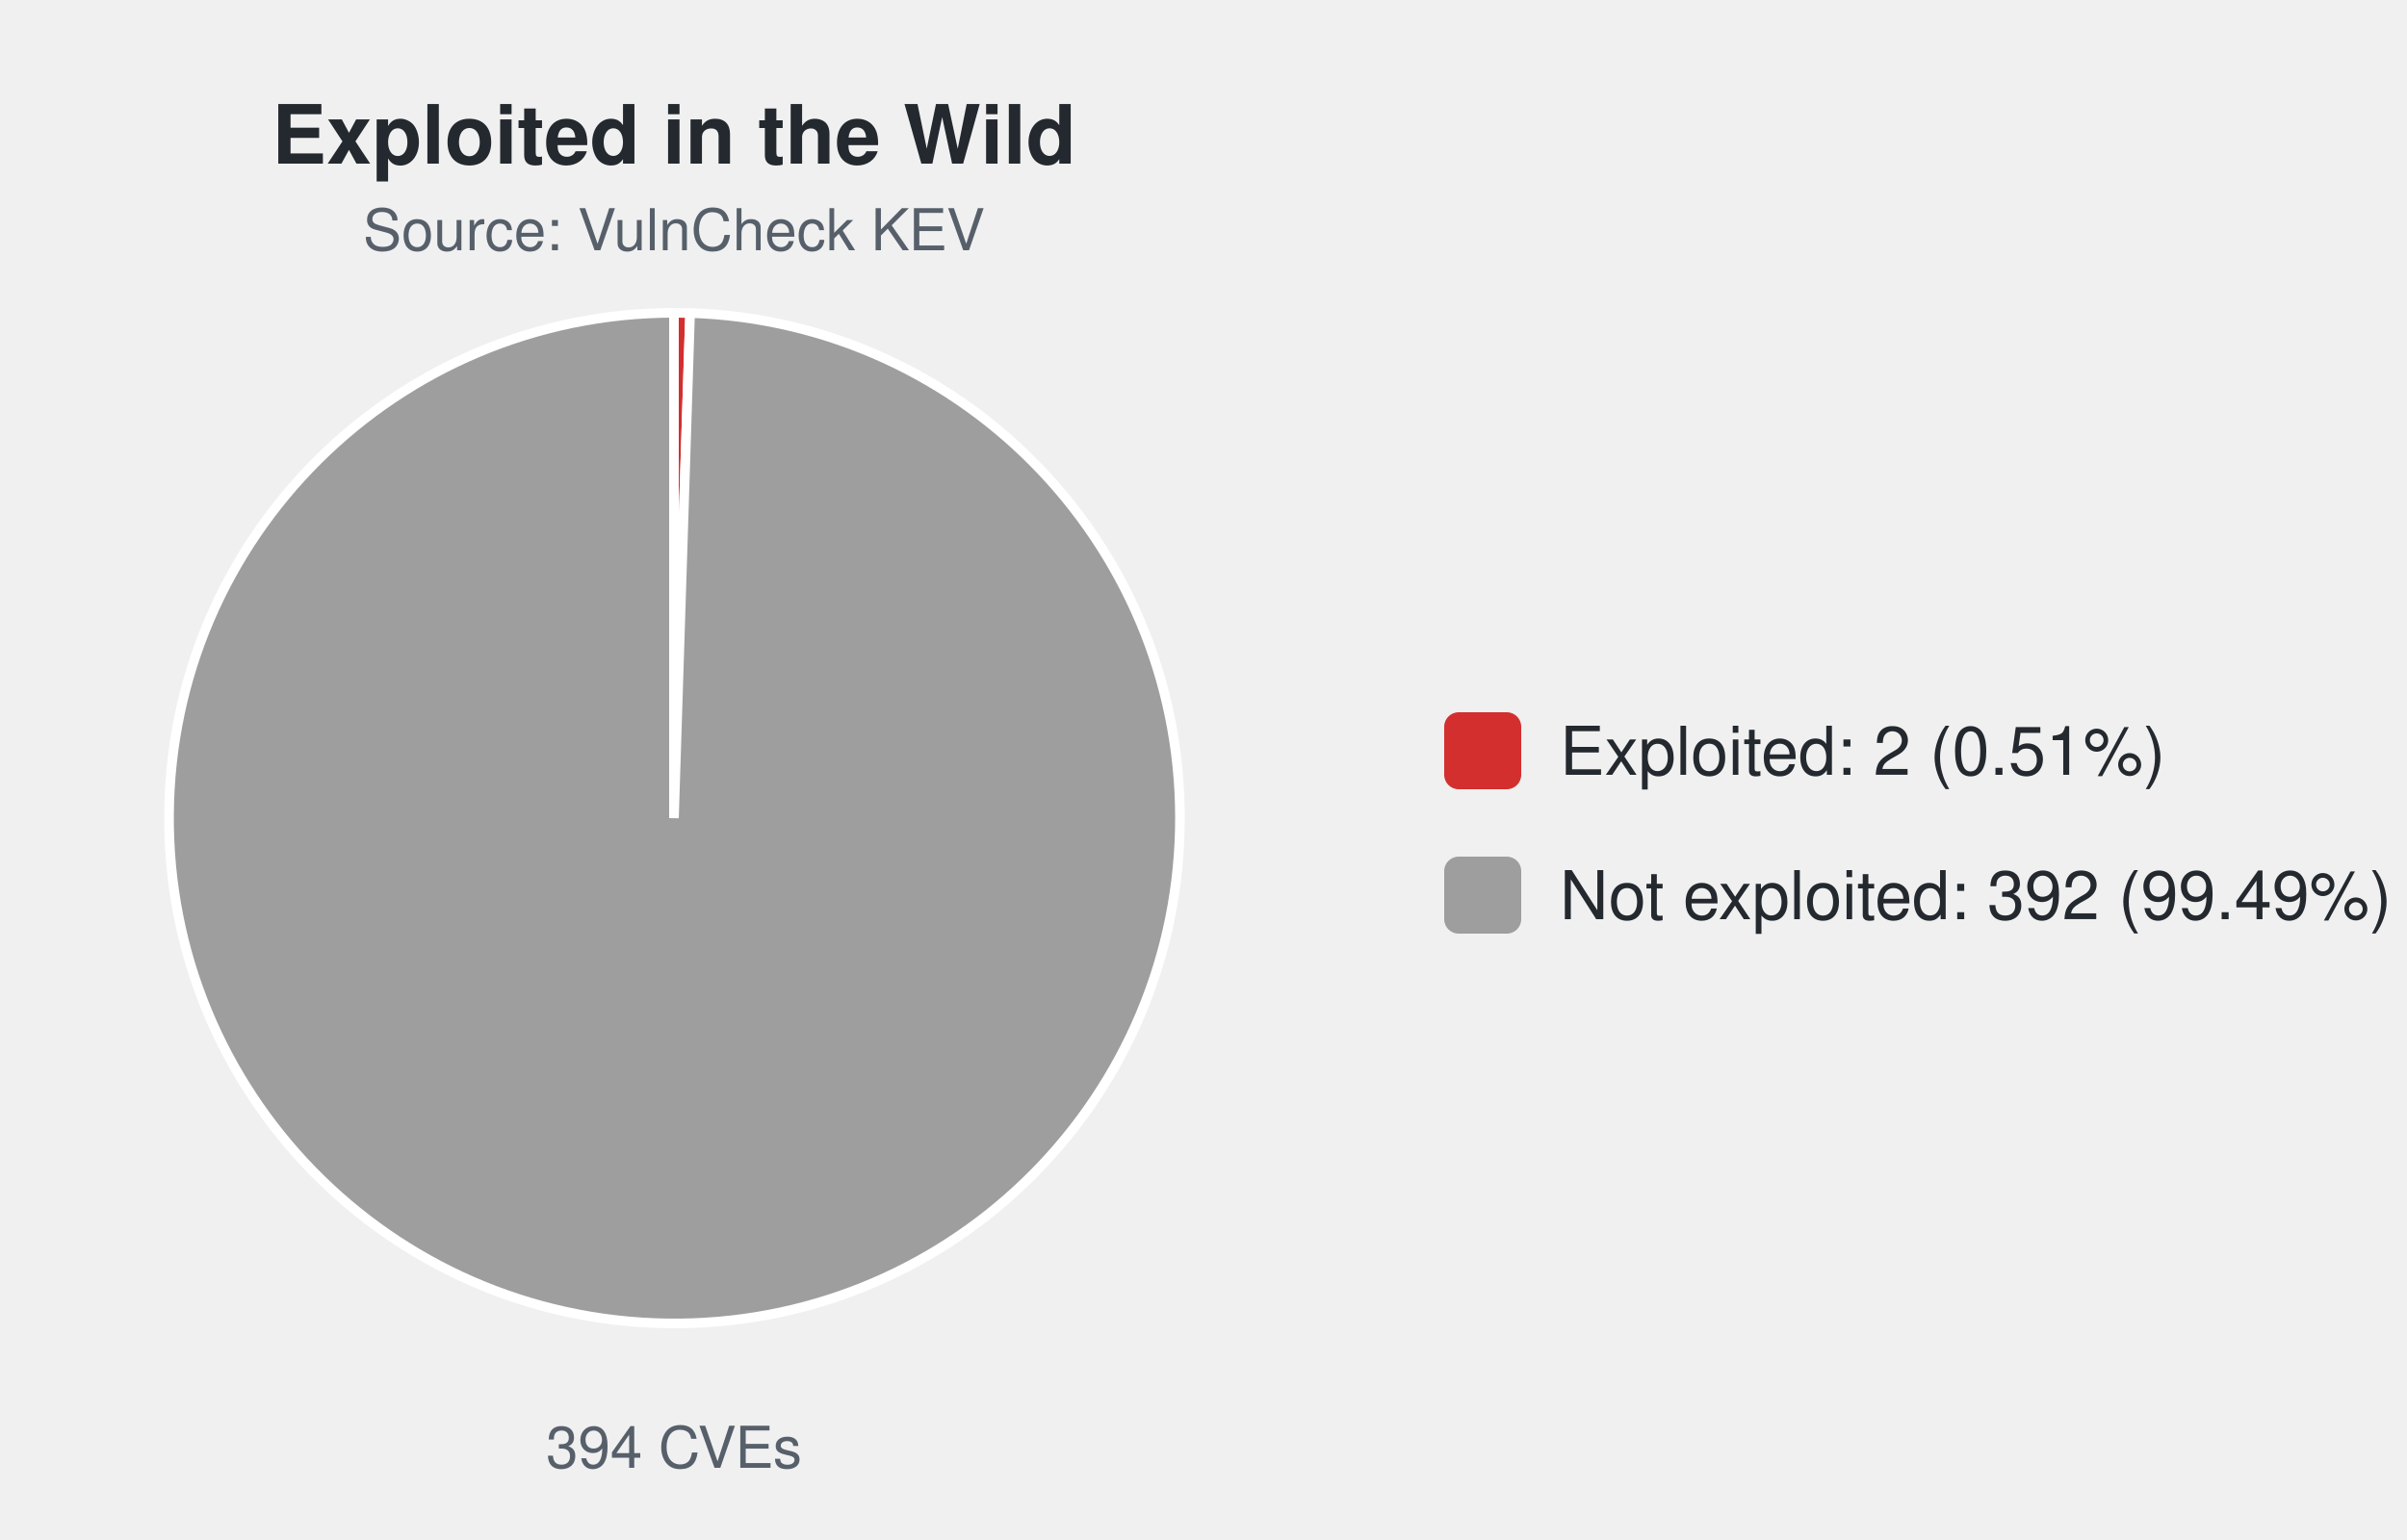
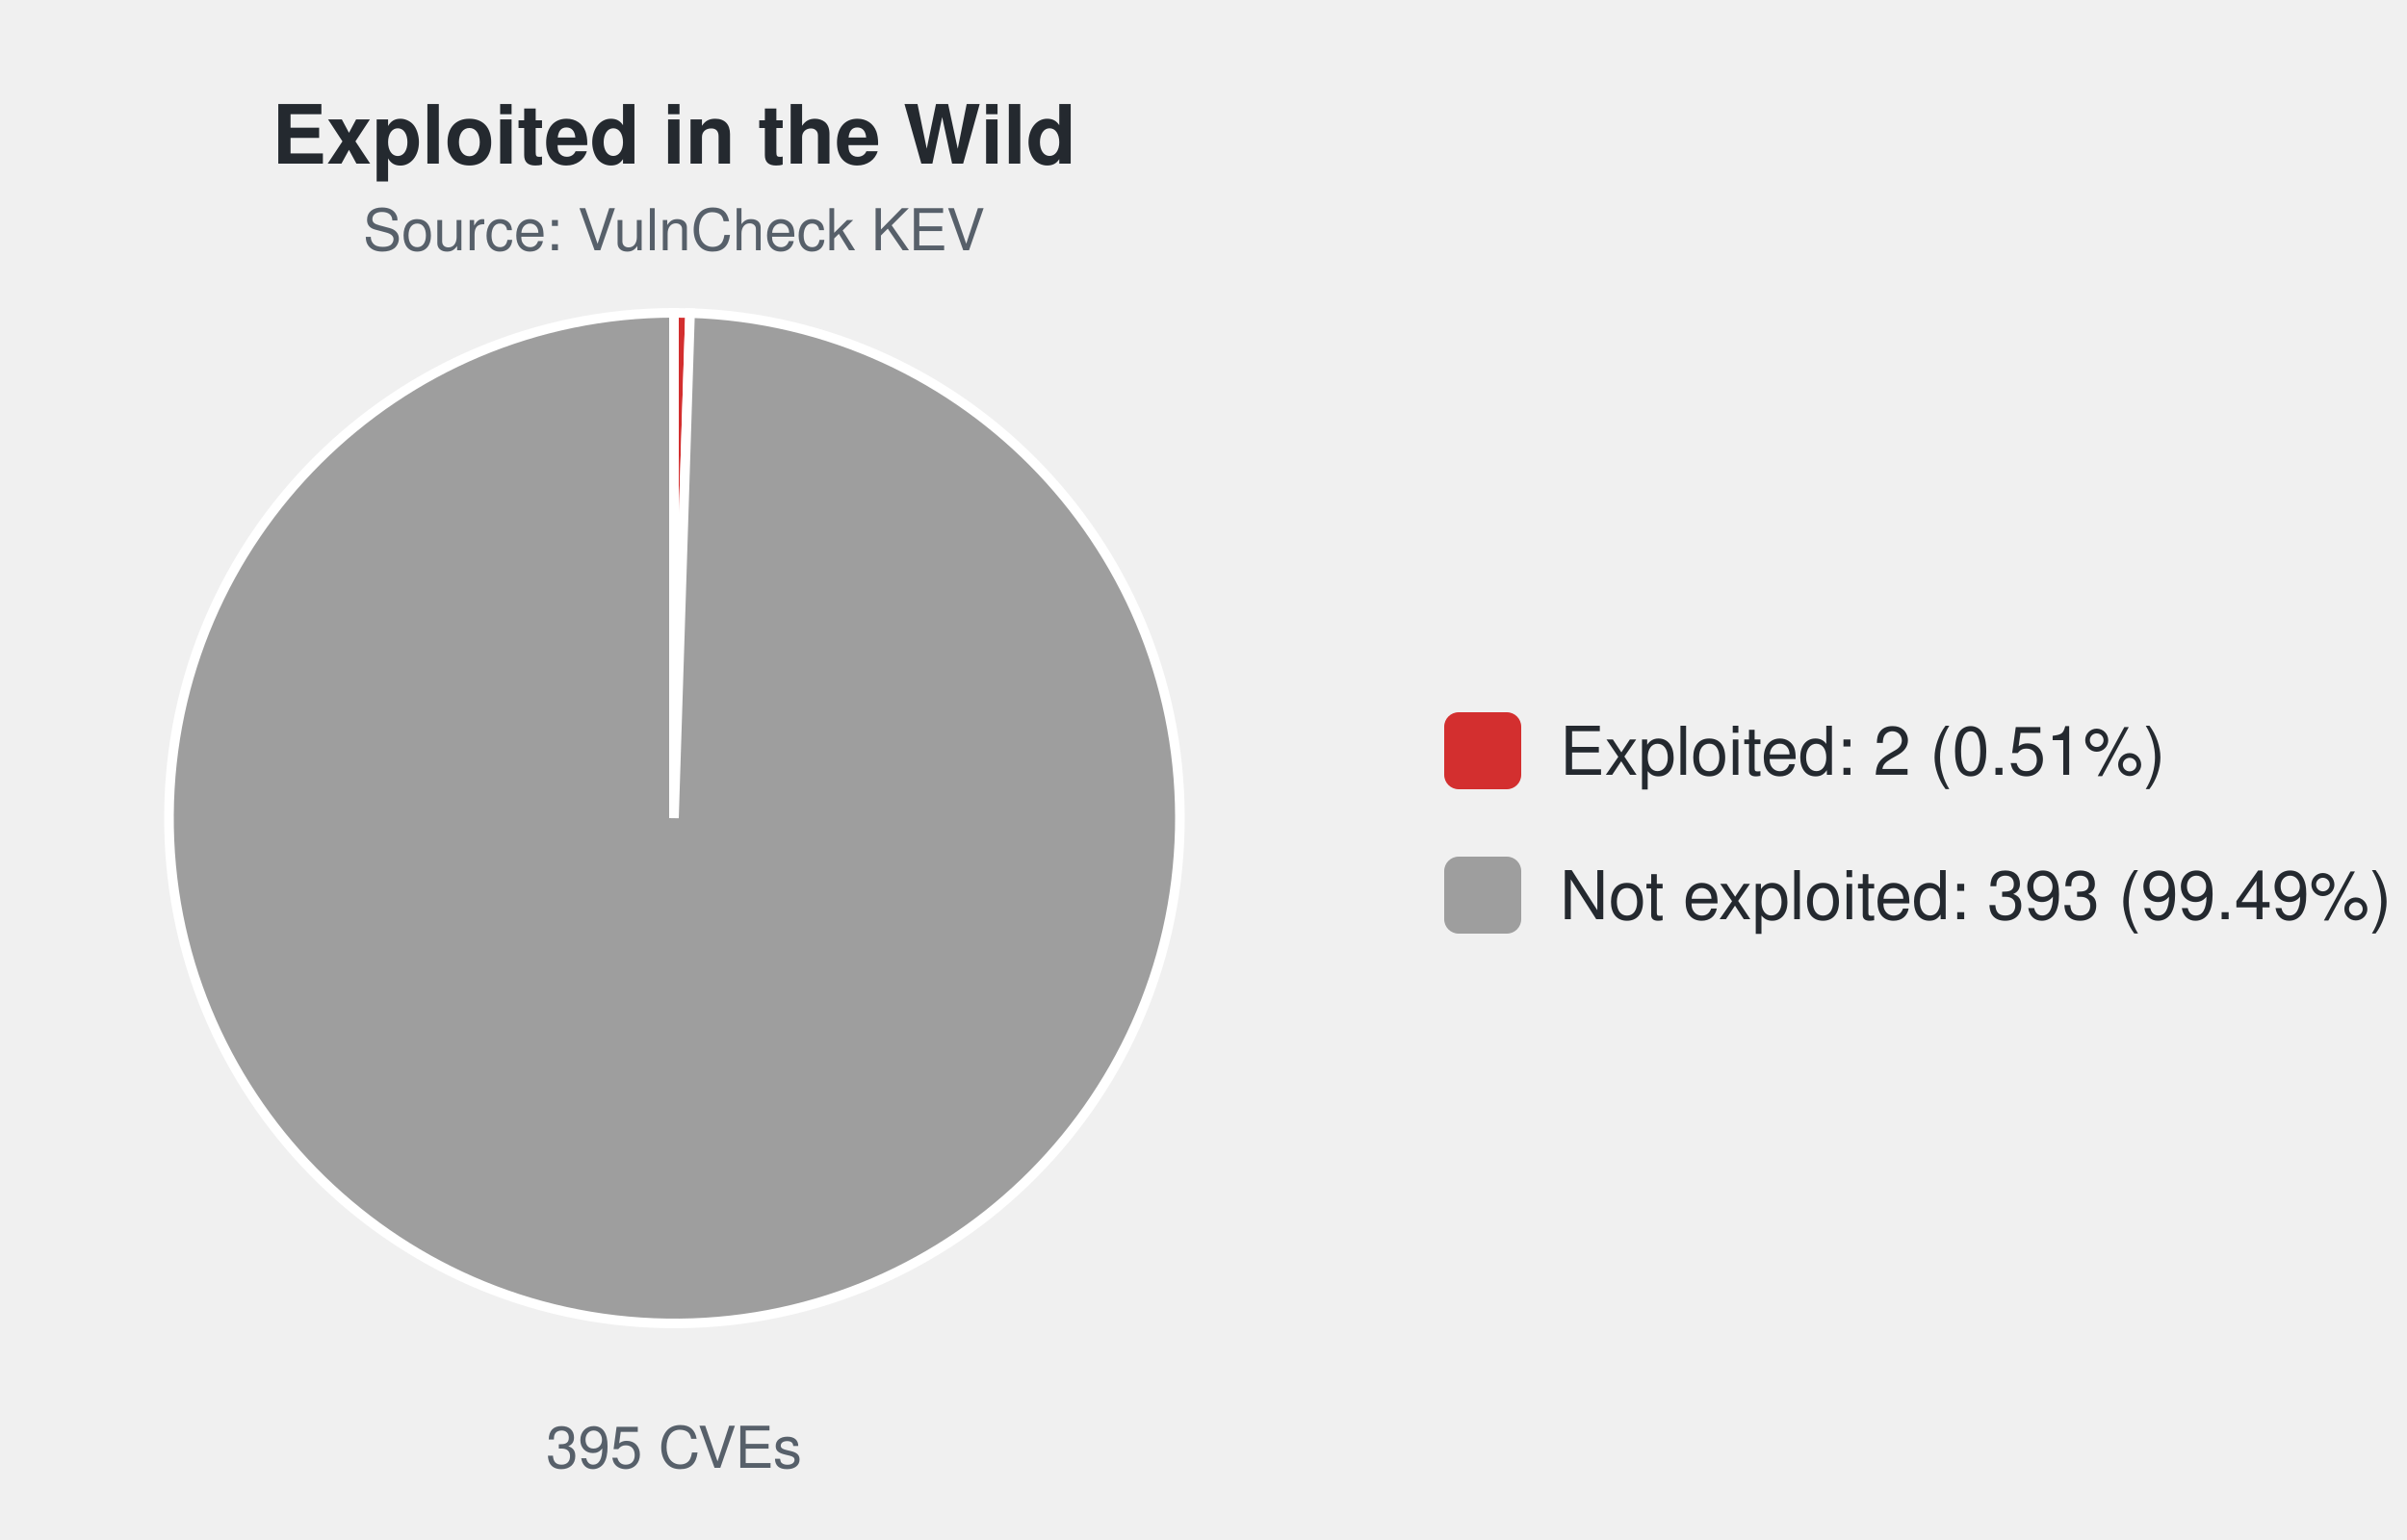
<svg xmlns="http://www.w3.org/2000/svg" width="500" height="320" viewBox="0 0 500 320" font-family="-apple-system,Segoe UI,Helvetica,Arial,sans-serif">
  <text x="140.0" y="34" font-size="17" font-weight="600" text-anchor="middle" fill="#24292f">Exploited in the Wild</text>
  <text x="140.0" y="52" font-size="12" text-anchor="middle" fill="#57606a">Source: VulnCheck KEV</text>
-   <path d="M140.00,170.00 L140.00,65.00 A105.0,105.0 0 0 1 143.35,65.05 Z" fill="#d32f2f" stroke="#ffffff" stroke-width="2" />
-   <path d="M140.00,170.00 L143.35,65.05 A105.0,105.0 0 1 1 140.00,65.00 Z" fill="#9e9e9e" stroke="#ffffff" stroke-width="2" />
-   <text x="140.0" y="305" font-size="12" text-anchor="middle" fill="#57606a">394 CVEs</text>
+   <path d="M140.00,170.00 L140.00,65.00 A105.0,105.0 0 0 1 143.34,65.05 Z" fill="#d32f2f" stroke="#ffffff" stroke-width="2" />
+   <path d="M140.00,170.00 L143.34,65.05 A105.0,105.0 0 1 1 140.00,65.00 Z" fill="#9e9e9e" stroke="#ffffff" stroke-width="2" />
+   <text x="140.0" y="305" font-size="12" text-anchor="middle" fill="#57606a">395 CVEs</text>
  <rect x="300.0" y="148.0" width="16" height="16" rx="3" fill="#d32f2f" />
  <text x="324.0" y="161.0" font-size="14" fill="#24292f">Exploited: 2 (0.51%)</text>
  <rect x="300.0" y="178.0" width="16" height="16" rx="3" fill="#9e9e9e" />
-   <text x="324.0" y="191.0" font-size="14" fill="#24292f">Not exploited: 392 (99.49%)</text>
+   <text x="324.0" y="191.0" font-size="14" fill="#24292f">Not exploited: 393 (99.49%)</text>
</svg>
